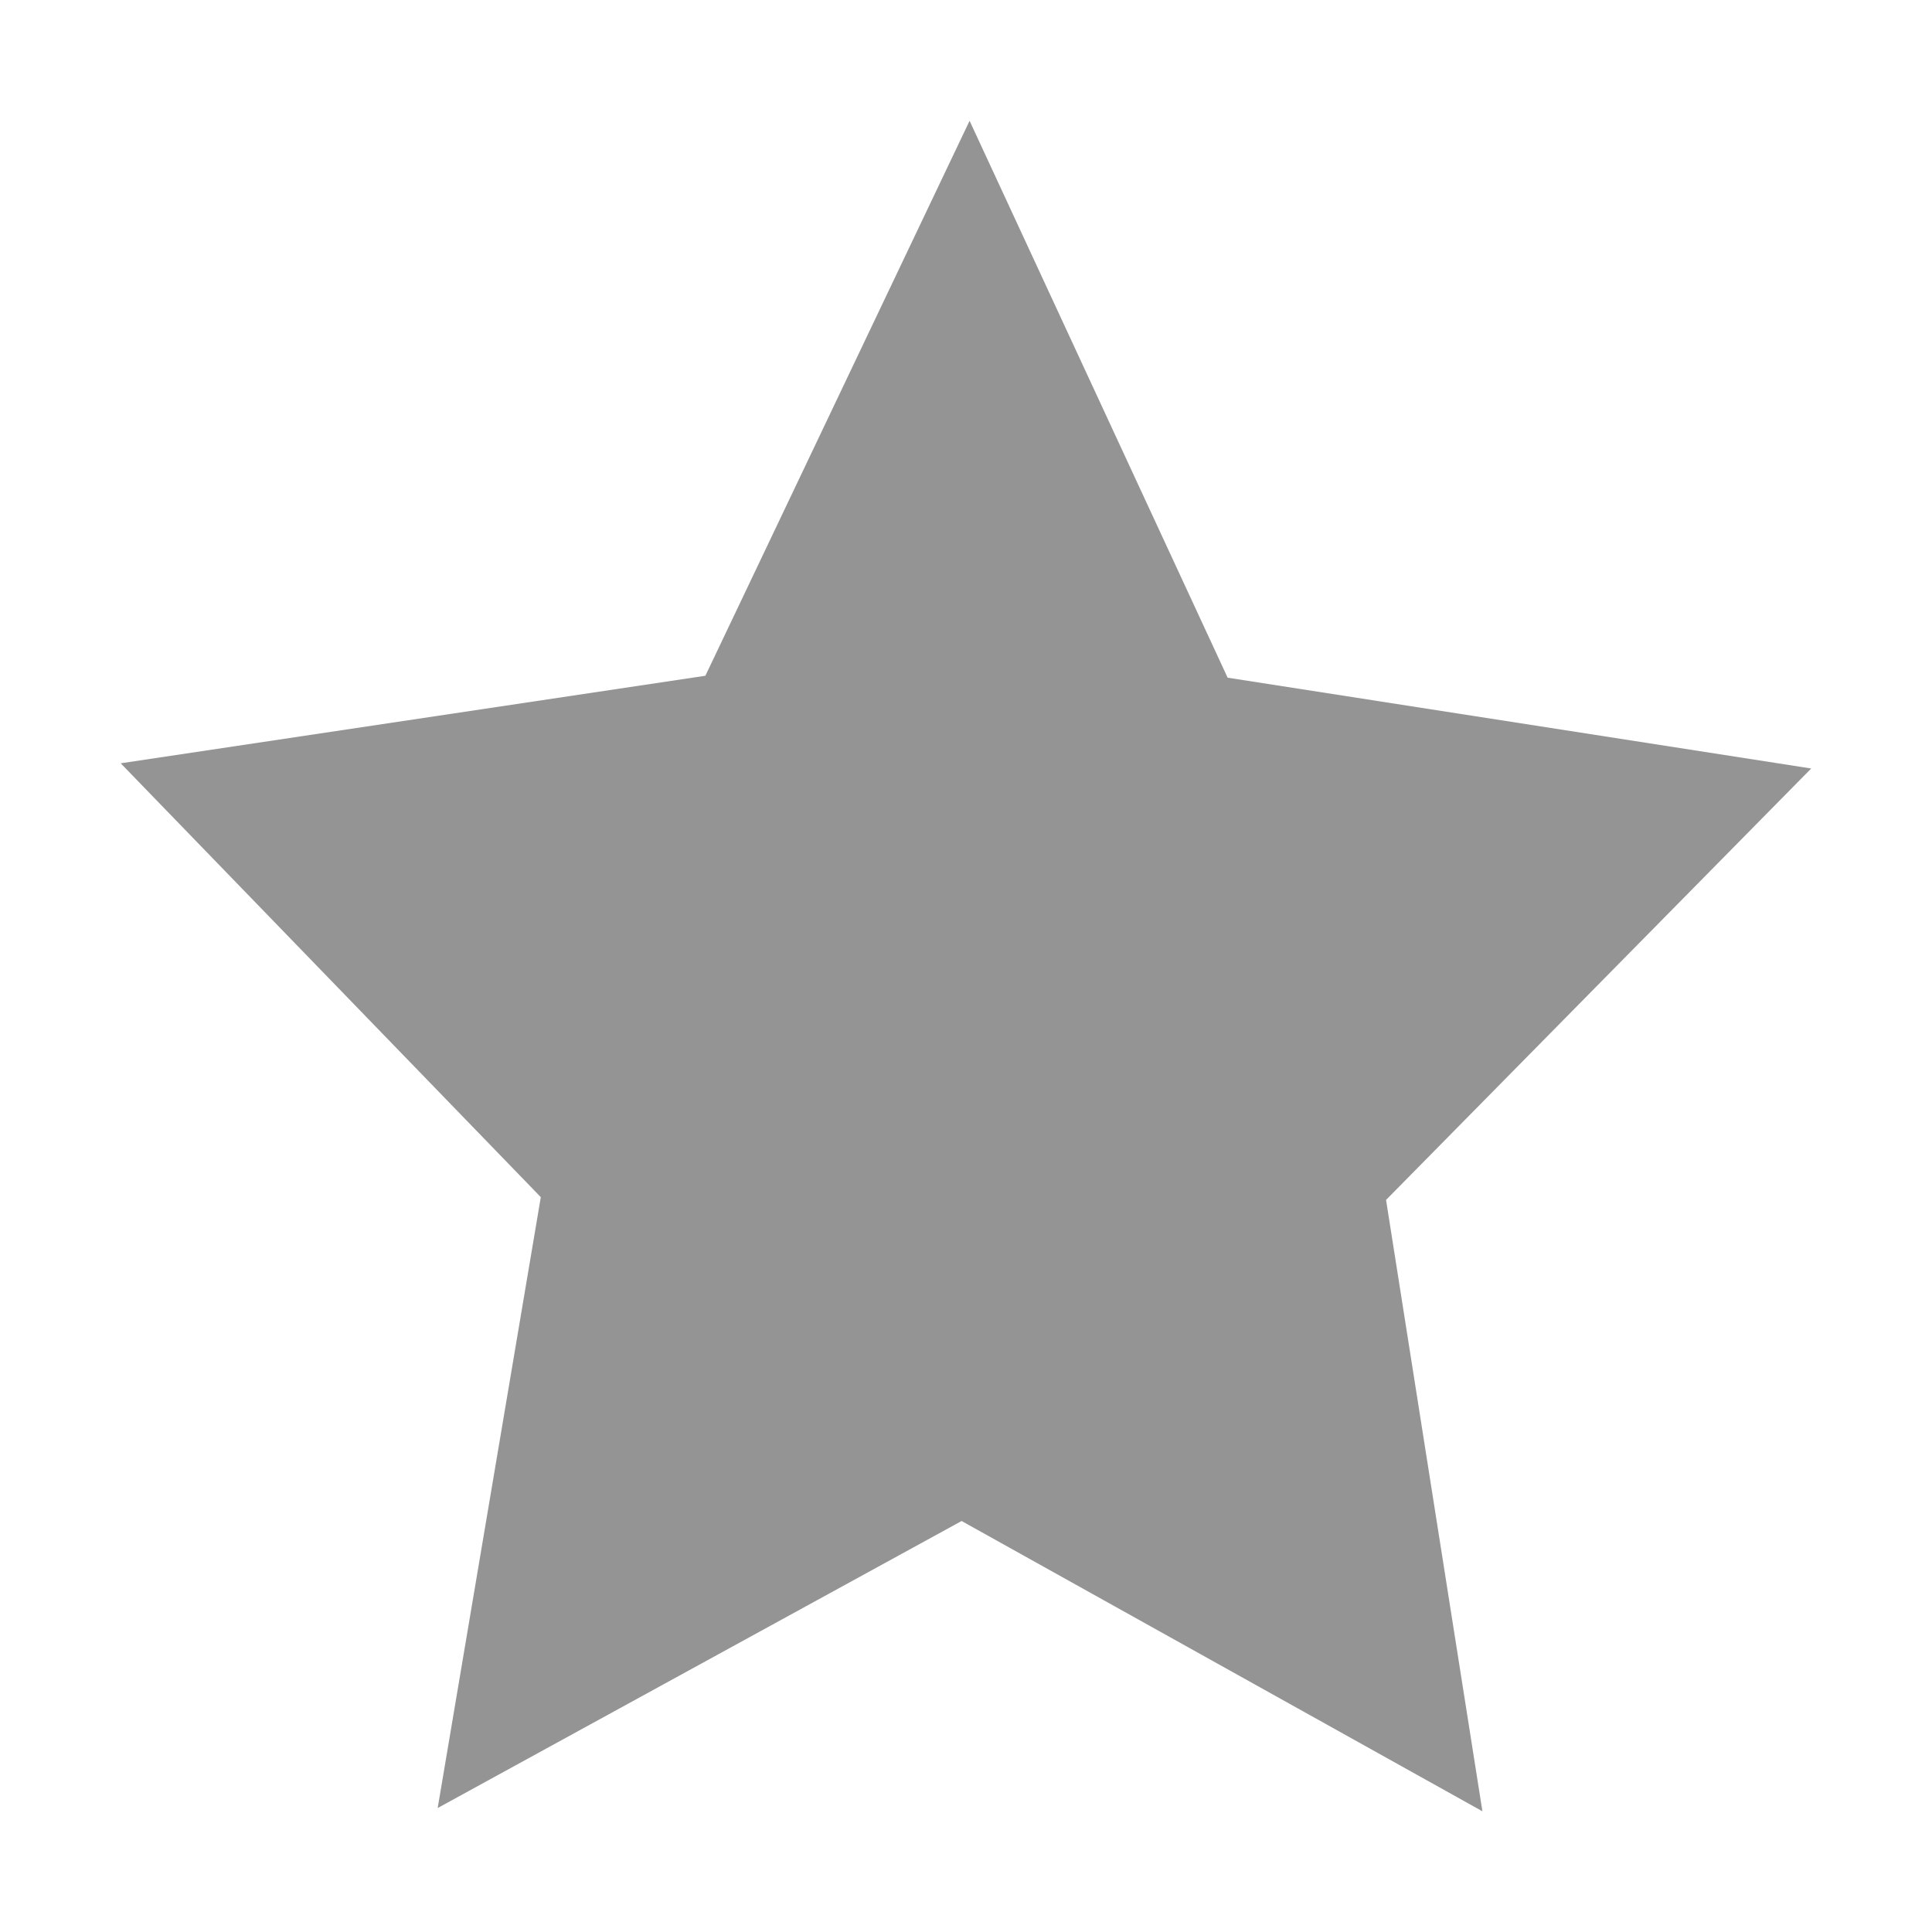
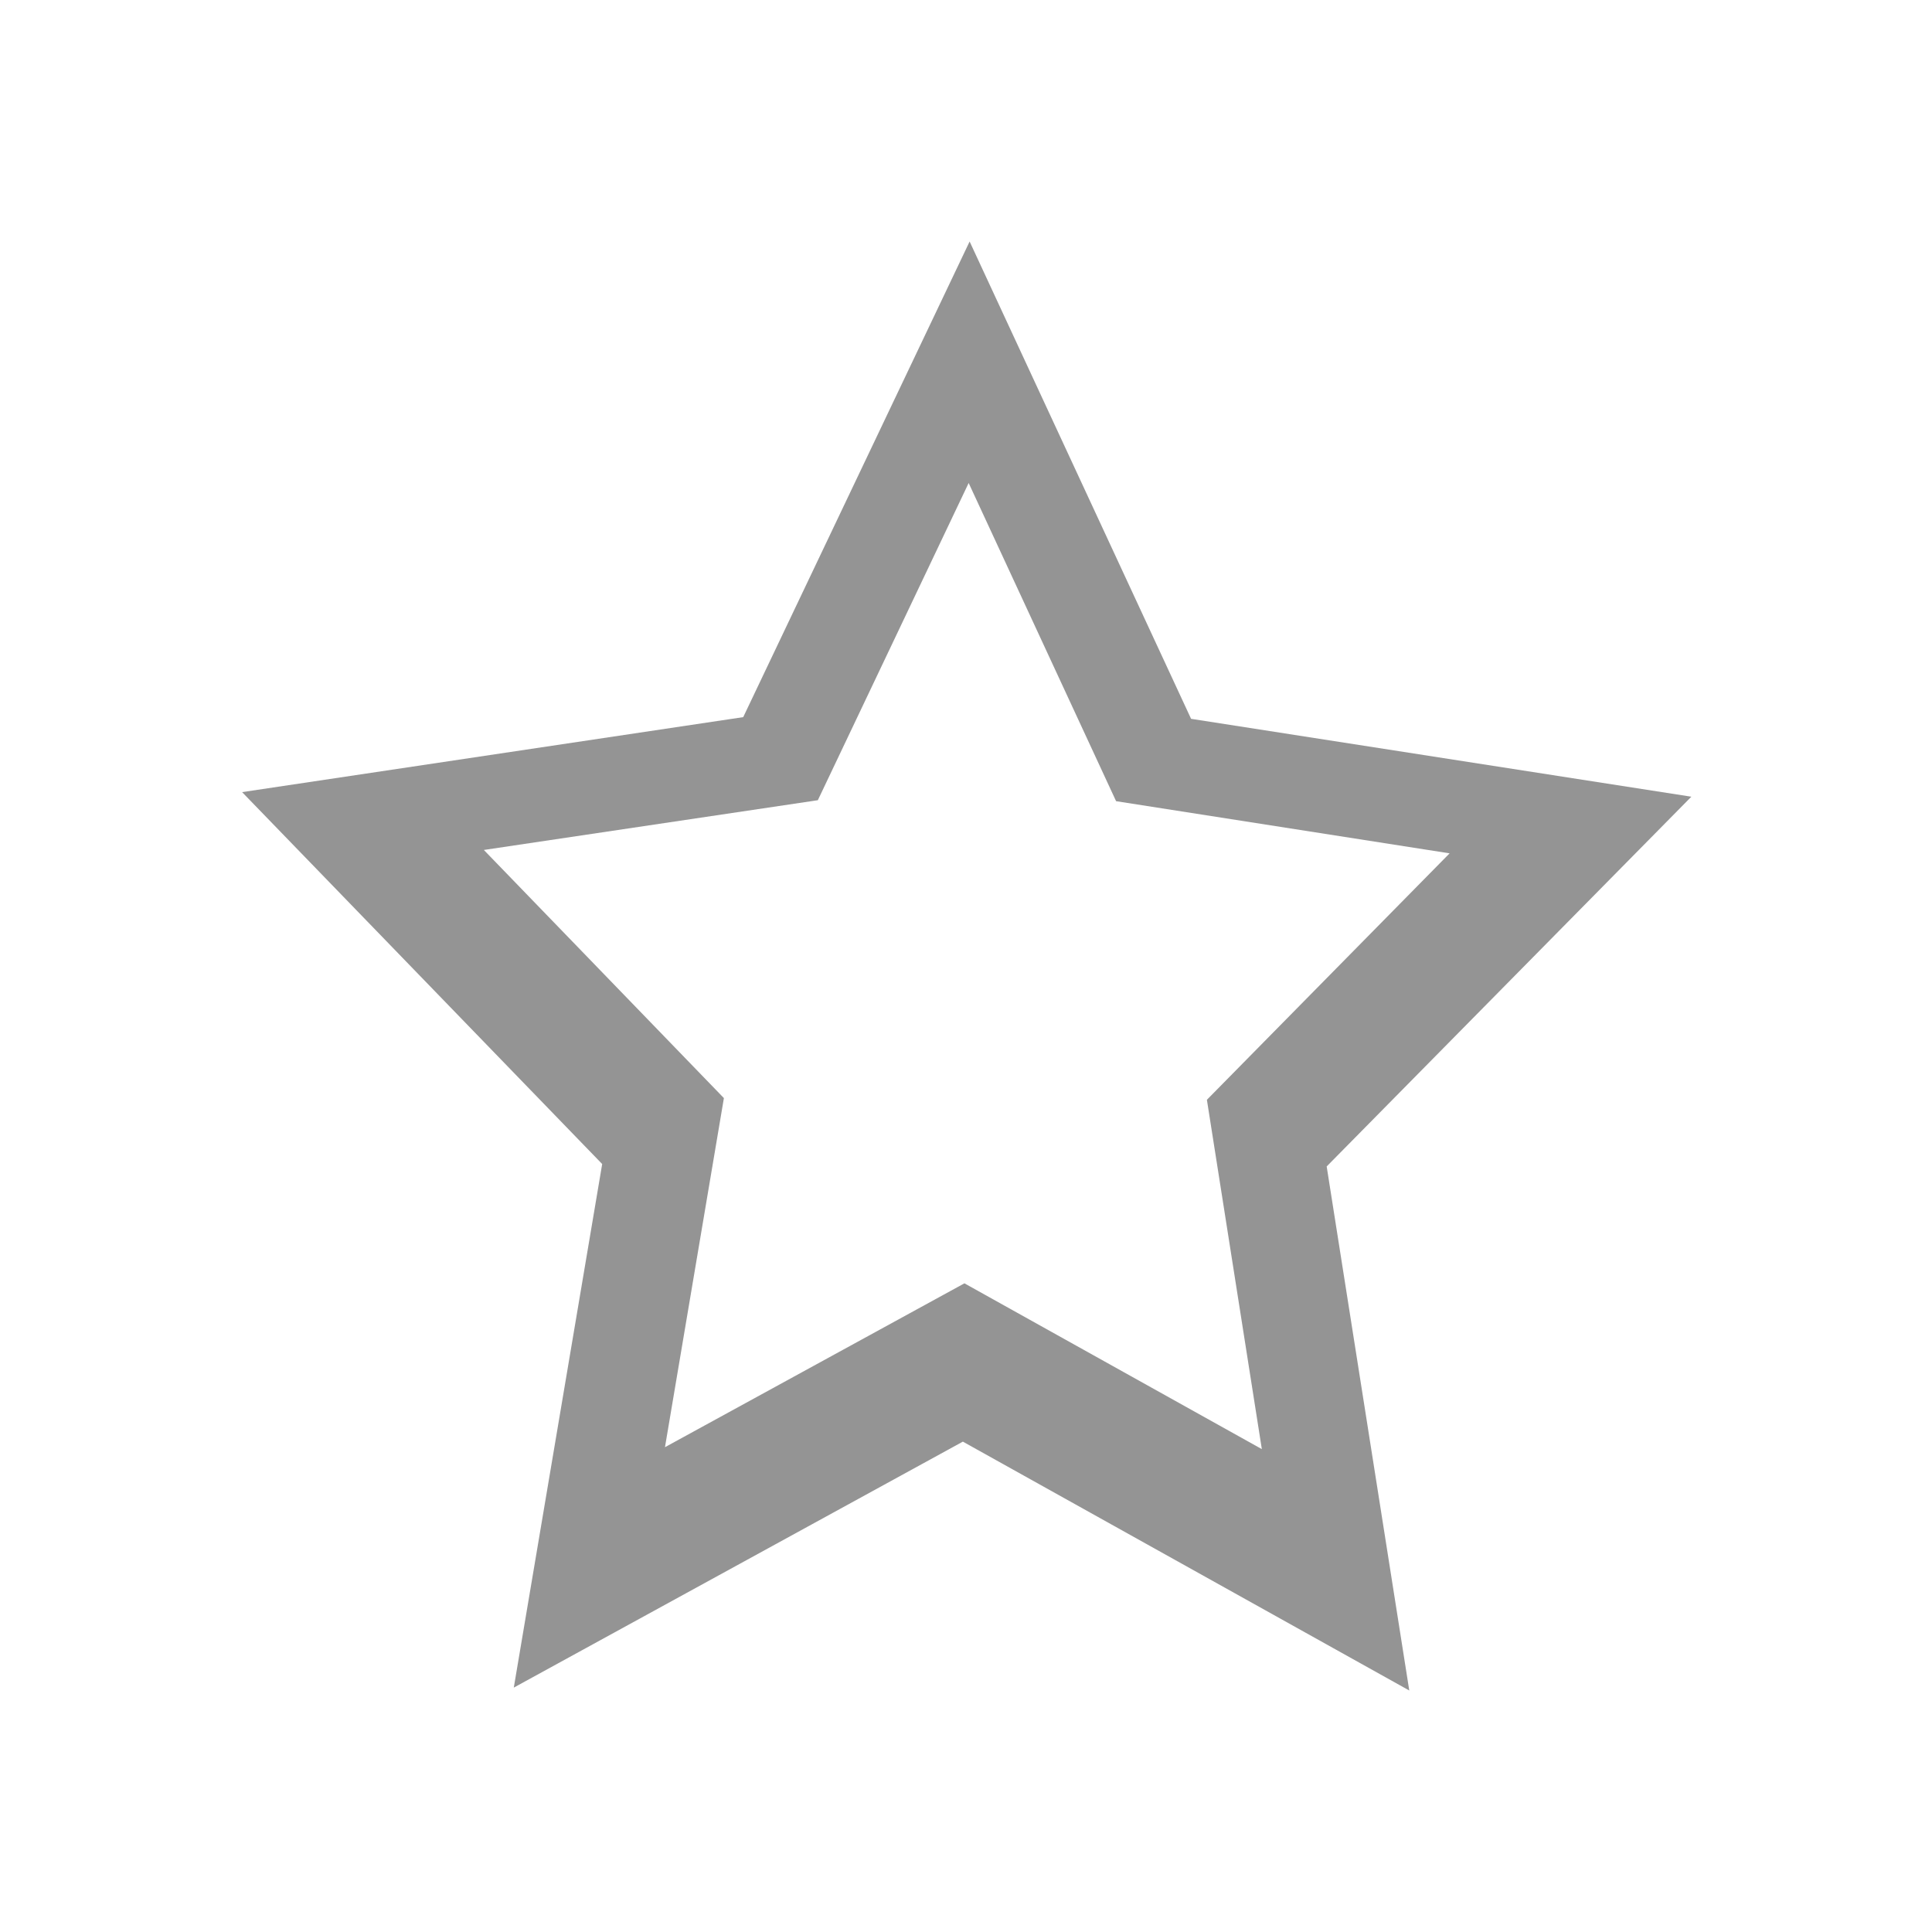
<svg xmlns="http://www.w3.org/2000/svg" viewBox="0 0 16 16">
  <defs id="defs3051">
    <style type="text/css" id="current-color-scheme">
      .ColorScheme-Text {
        color:#4d4d4d;
      }
      .ColorScheme-Highlight {
        color:#3daee9;
      }
      </style>
  </defs>
-   <g transform="translate(-421.7143,-531.7907)">
-     <path style="fill:currentColor;fill-opacity:0.6;stroke:none" d="m 429.744,532.791 -2.188,4.596 -4.842,0.725 3.479,3.593 -0.854,5.059 4.339,-2.377 4.313,2.404 -0.798,-5.063 3.521,-3.573 -4.833,-0.752 z" id="path4277" class="ColorScheme-Text" />
-   </g>
+   <path style="fill:currentColor;fill-opacity:0.6;stroke:none" d="m8.03 2l-1.875 3.939-4.15.621 2.982 3.08-.732 4.336 3.719-2.037 3.697 2.061-.684-4.34 3.02-3.062-4.143-.645zm-.008 2l1.221 2.635 2.762.432-2.01 2.041.455 2.893-2.463-1.373-2.48 1.357.488-2.891-1.988-2.055 2.766-.412z" class="ColorScheme-Text" />
</svg>
